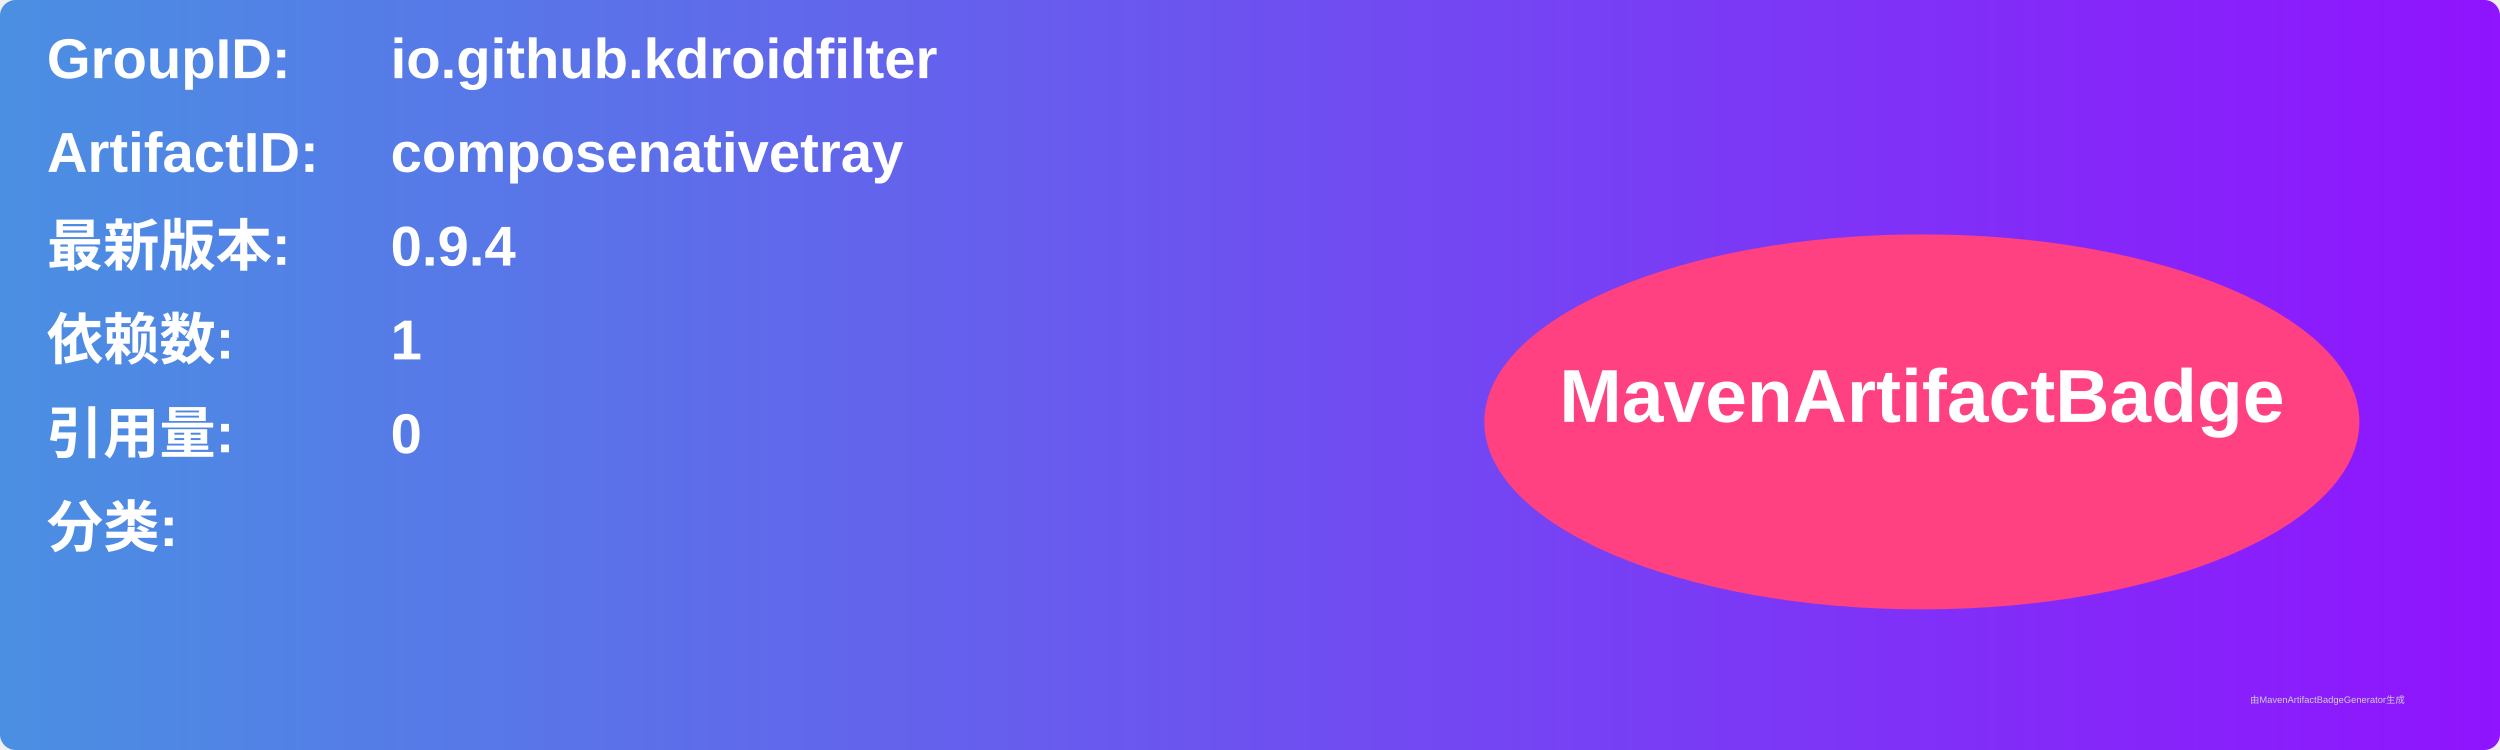
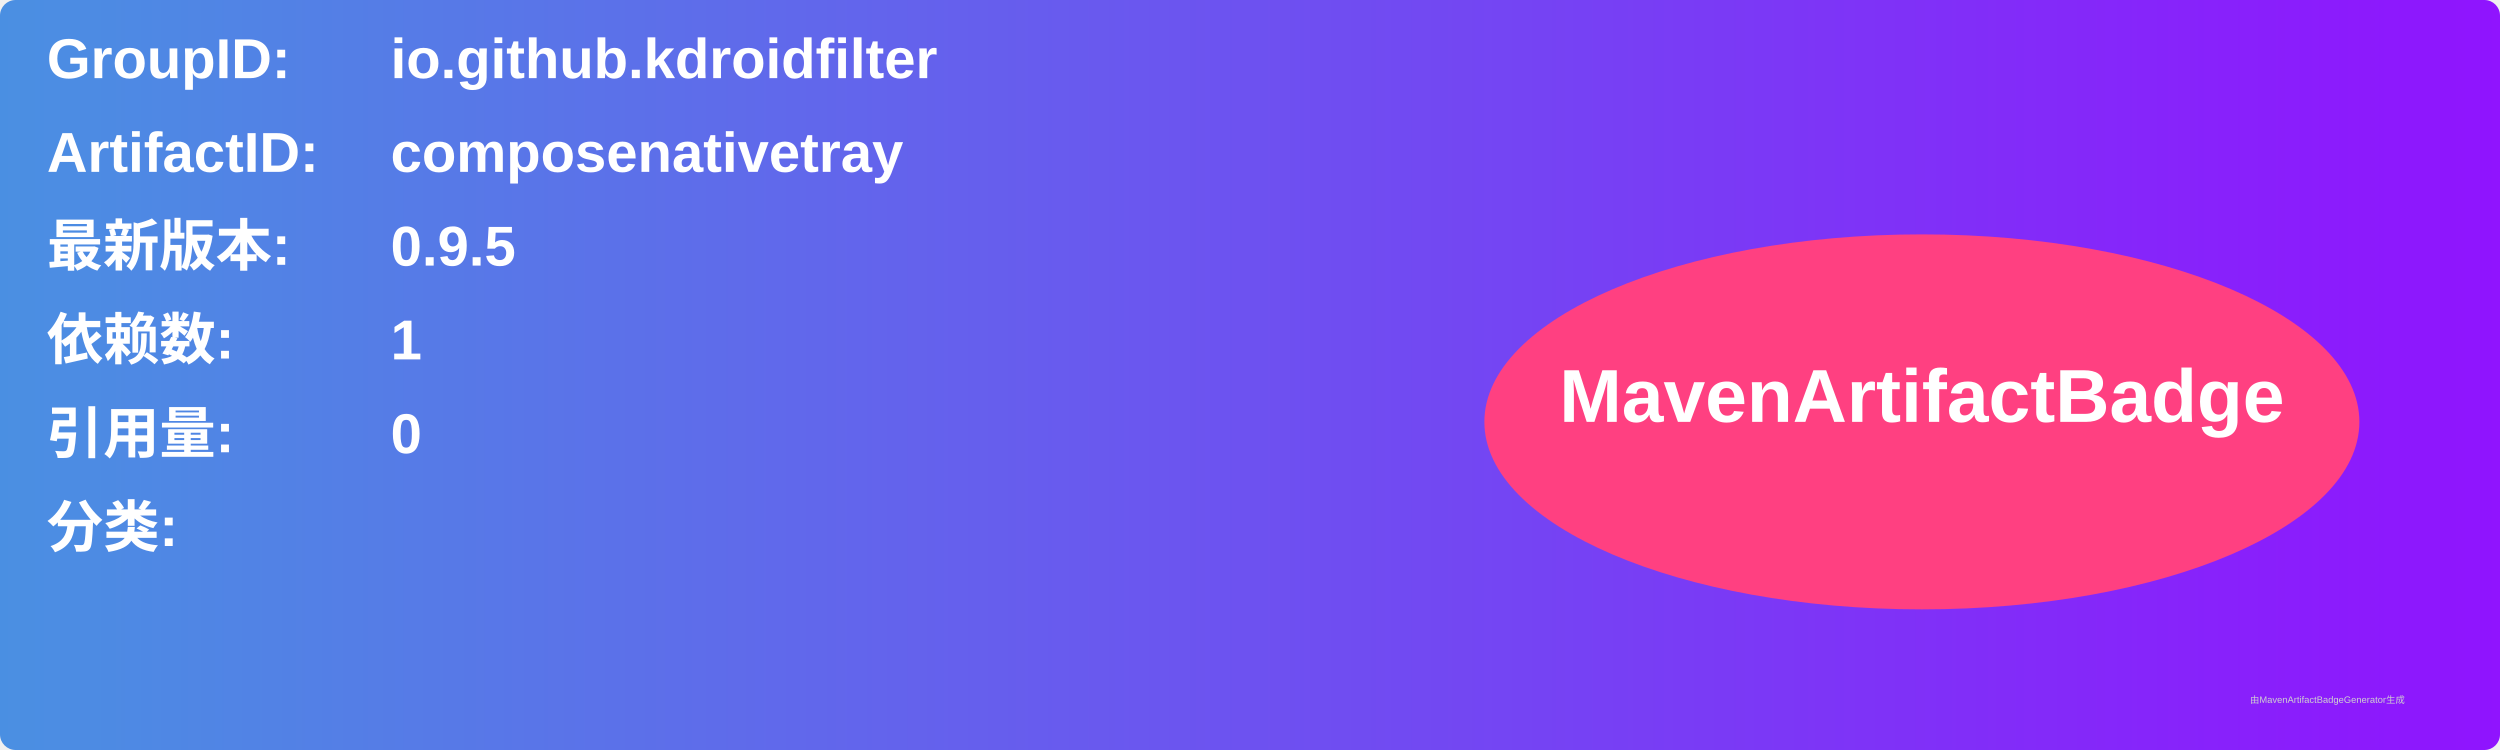
<svg xmlns="http://www.w3.org/2000/svg" width="800" height="240" viewBox="0 0 800 240">
  <linearGradient id="grad" x1="0%" y1="0%" x2="100%" y2="0%">
    <stop offset="0%" stop-color="#4a90e2" />
    <stop offset="100%" stop-color="#9013fe" />
  </linearGradient>
  <rect width="100%" height="100%" rx="5" ry="5" fill="url(#grad)" />
  <g transform="translate(15, 15)">
    <text x="0" y="10" font-family="Arial" font-size="18" fill="white" font-weight="bold" width="260">GroupID:</text>
    <text x="110" y="10" font-family="Arial" font-size="18" fill="white" font-weight="bold" width="460">io.github.kdroidfilter</text>
    <text x="0" y="40" font-family="Arial" font-size="18" fill="white" font-weight="bold" width="260">ArtifactID:</text>
    <text x="110" y="40" font-family="Arial" font-size="18" fill="white" font-weight="bold" width="460">composenativetray</text>
    <text x="0" y="70" font-family="Arial" font-size="18" fill="white" font-weight="bold">最新版本:</text>
    <text x="110" y="70" font-family="Arial" font-size="18" fill="white" font-weight="bold">
-       <tspan font-weight="bold">0.9.4</tspan>
+       <tspan font-weight="bold">0.9.5</tspan>
    </text>
    <text x="0" y="100" font-family="Arial" font-size="18" fill="white" font-weight="bold">依赖数: </text>
    <text x="110" y="100" font-family="Arial" font-size="18" fill="white">
      <tspan font-weight="bold">1</tspan>
    </text>
    <text x="0" y="130" font-family="Arial" font-size="18" fill="white" font-weight="bold">引用量: </text>
    <text x="110" y="130" font-family="Arial" font-size="18" fill="white">
      <tspan font-weight="bold">0</tspan>
    </text>
    <text x="0" y="160" font-family="Arial" font-size="18" fill="white" font-weight="bold">分类:</text>
    <text x="10" y="190" font-family="Arial" font-size="10" fill="white">
      <tspan font-weight="bold" />
    </text>
    <ellipse cx="600" cy="120" rx="140" ry="60" fill="#ff4081" />
    <text x="600" y="120" text-anchor="middle" font-family="Arial" font-size="24" fill="white" font-weight="bold">MavenArtifactBadge</text>
  </g>
  <text x="720" y="225" font-family="Arial" font-size="3" fill="#d0d0d0">由MavenArtifactBadgeGenerator生成</text>
</svg>
